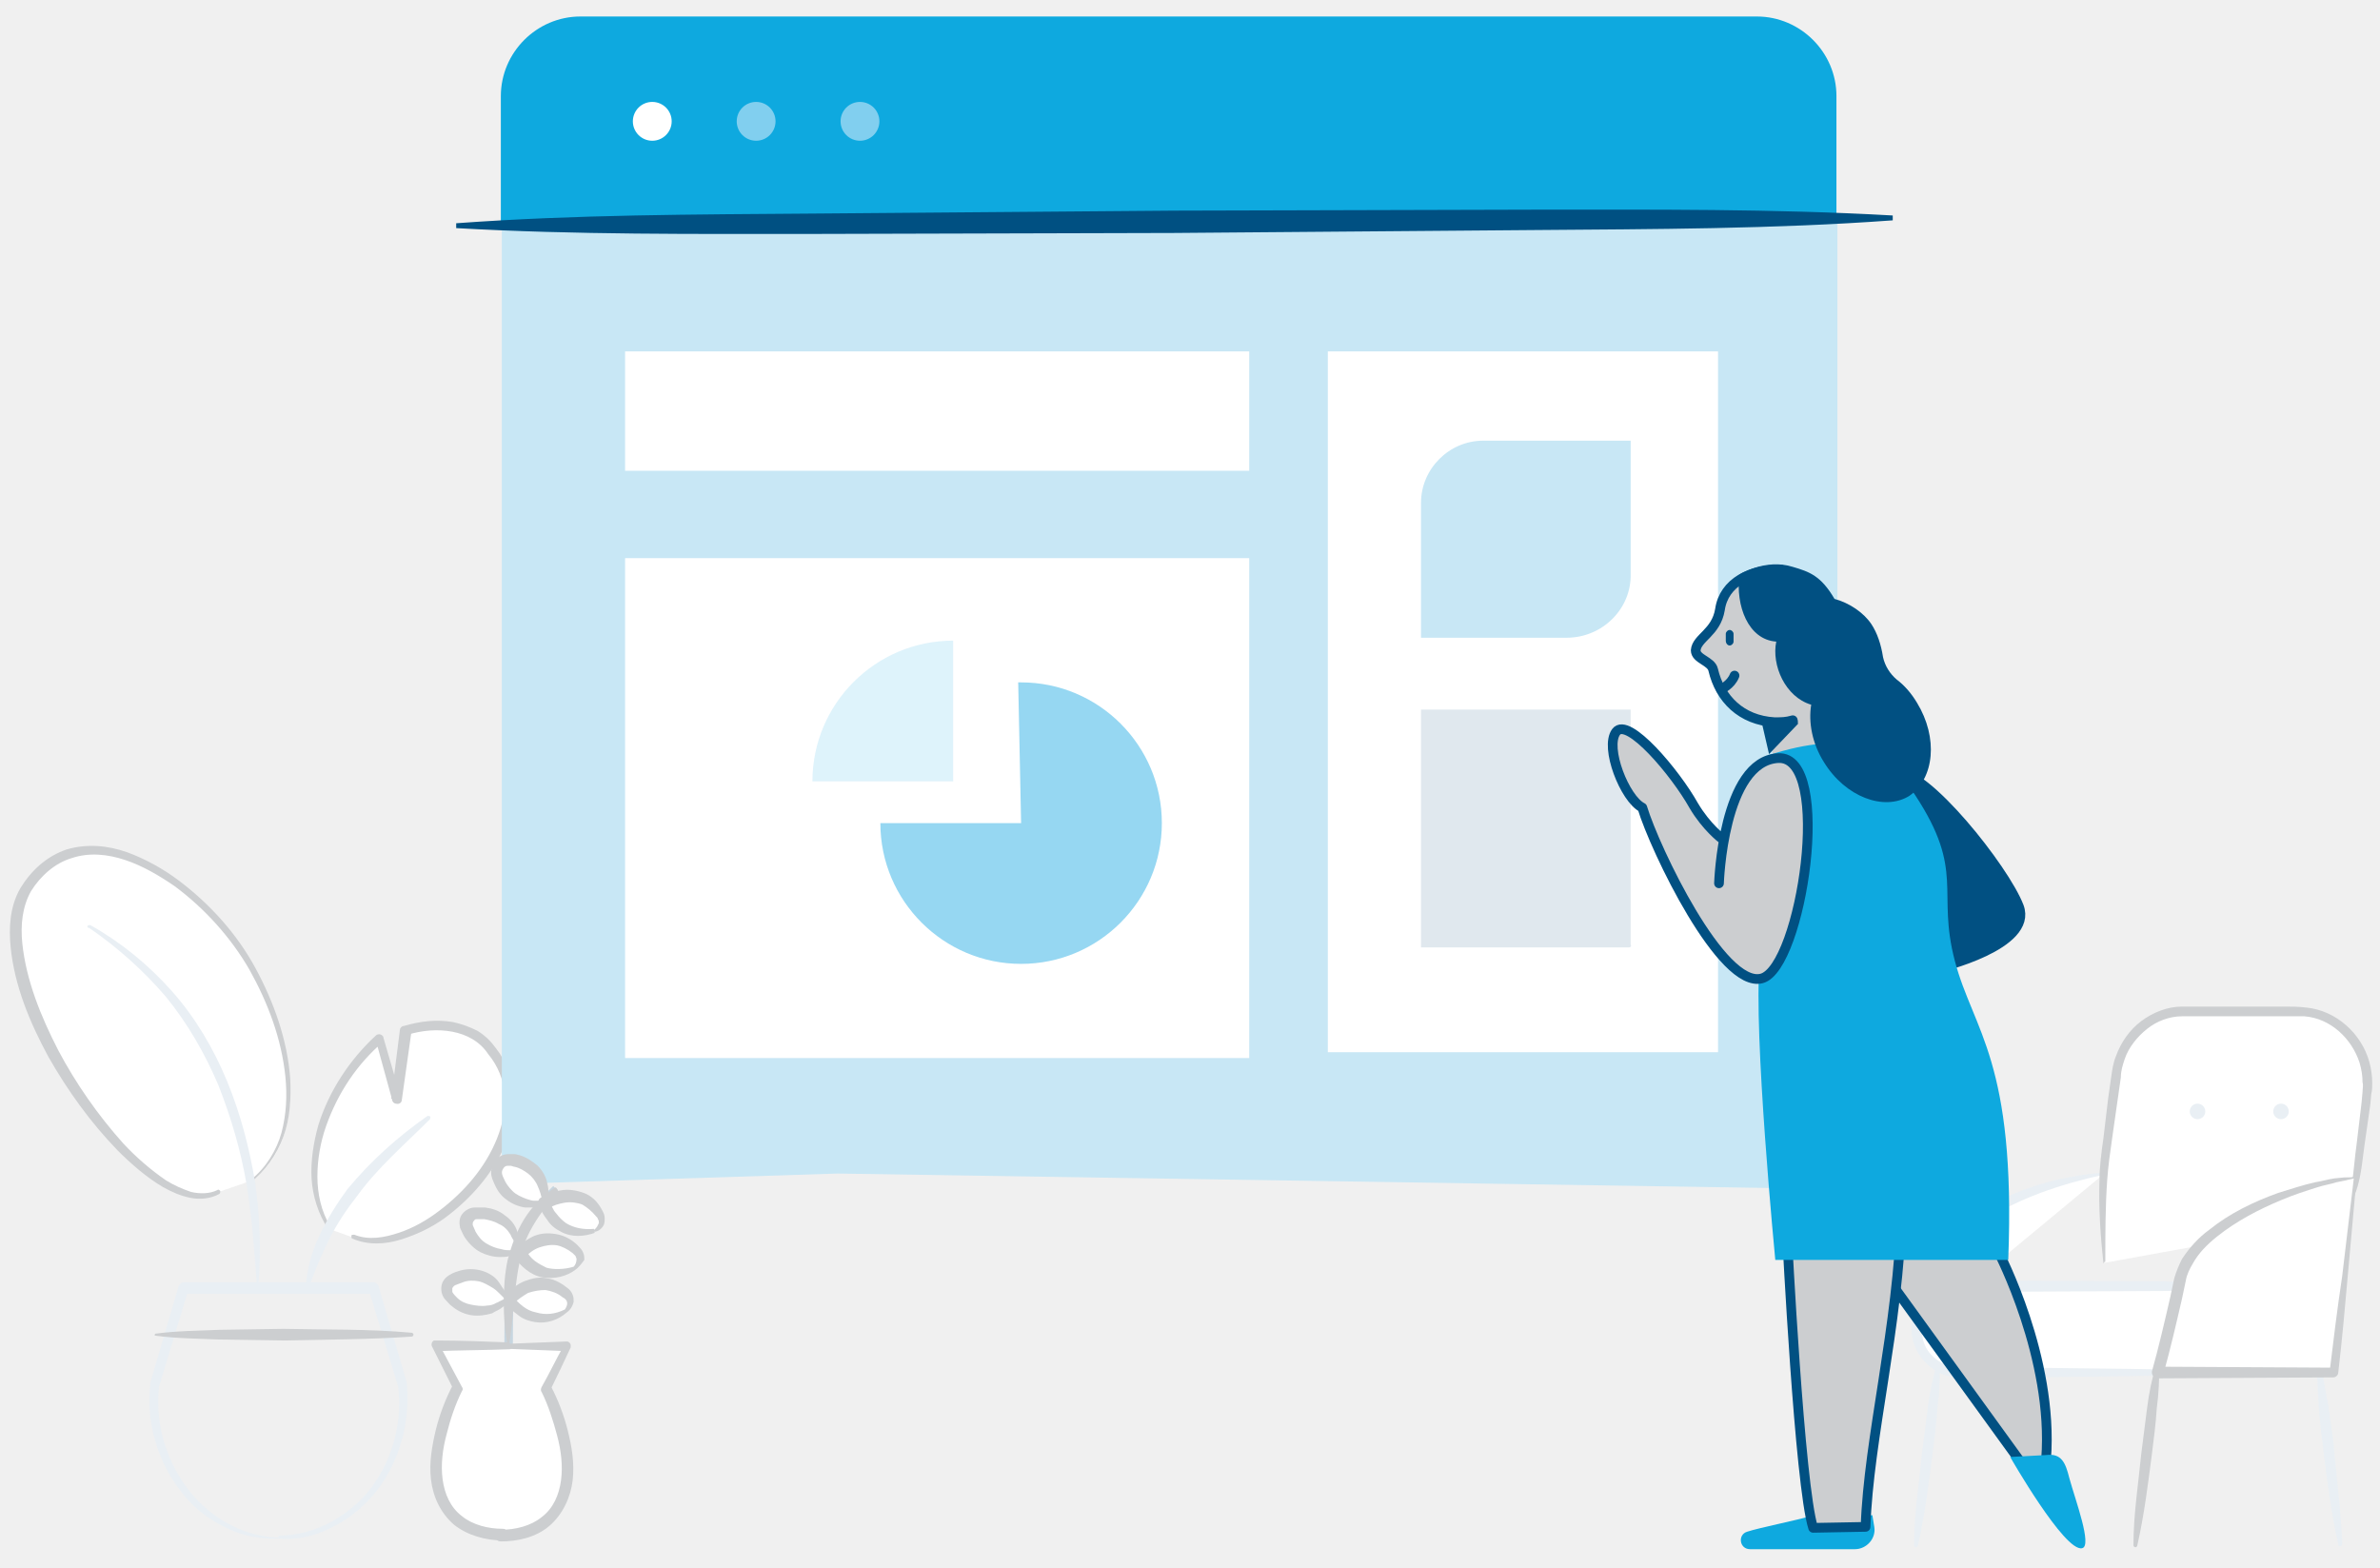
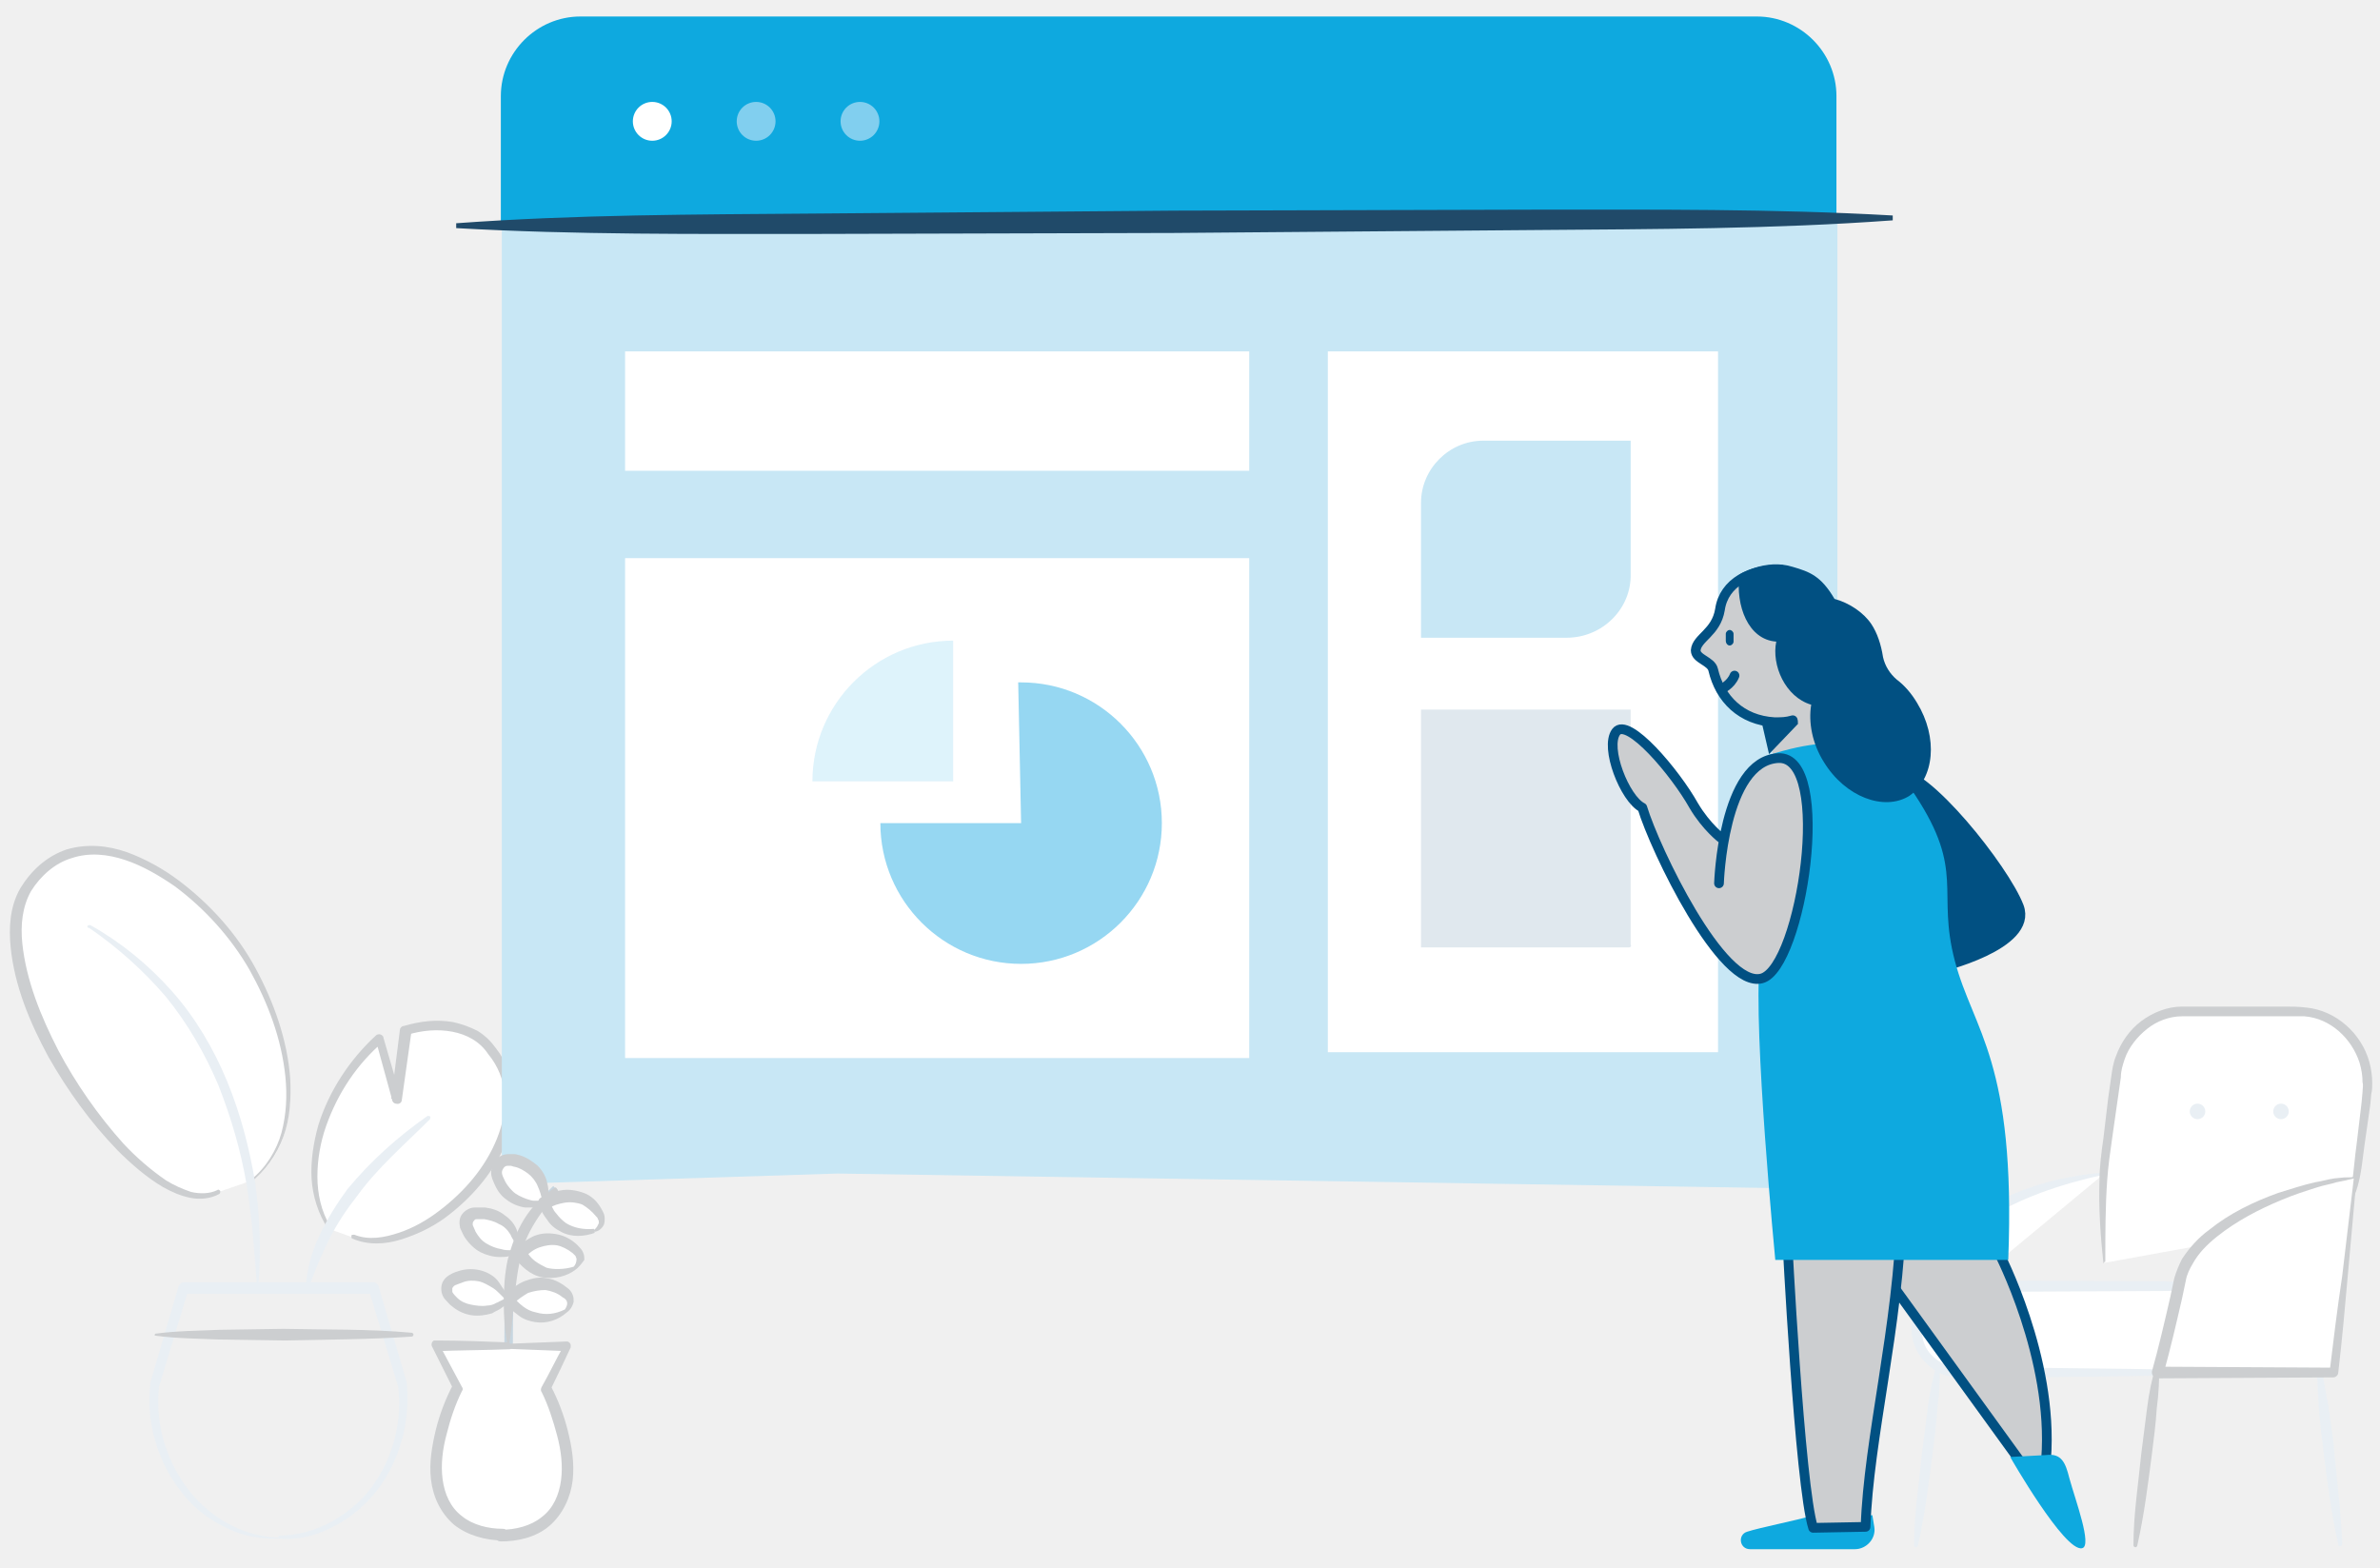
<svg xmlns="http://www.w3.org/2000/svg" id="Layer_1" viewBox="0 0 245.2 161.5">
-   <style>.st0{fill:#FFFFFF;} .st1{fill:#E9EFF4;} .st2{fill:#CCCED0;} .st3{fill:#0EA9DF;} .st4{fill:#C8E7F5;} .st5{opacity:0.26;fill:#86A7BE;} .st6{opacity:0.83;fill:#81CFEF;} .st7{opacity:0.26;fill:#81CFEF;} .st8{fill:#81CFEF;} .st9{fill:#DEF1F9;} .st10{fill:#005082;} .st11{fill:none;stroke:#C7D6E0;stroke-width:0.876;stroke-miterlimit:10;} .st12{fill:#015082;stroke:#015082;stroke-linecap:round;stroke-linejoin:round;stroke-miterlimit:10;} .st13{fill:#CCCED0;stroke:#015082;stroke-linecap:round;stroke-linejoin:round;stroke-miterlimit:10;} .st14{fill:#015082;stroke:#015082;stroke-width:0.876;stroke-miterlimit:10;} .st15{fill:none;stroke:#015082;stroke-linecap:round;stroke-linejoin:round;stroke-miterlimit:10;} .st16{fill:#015082;}</style>
+   <style>.st0{fill:#FFFFFF;} .st1{fill:#E9EFF4;} .st2{fill:#CCCED0;} .st3{fill:#0EA9DF;} .st4{fill:#C8E7F5;} .st5{opacity:0.26;fill:#86A7BE;} .st6{opacity:0.83;fill:#81CFEF;} .st7{opacity:0.26;fill:#81CFEF;} .st8{fill:#81CFEF;} .st9{fill:#DEF1F9;} .st10{fill:#204A69;} .st11{fill:none;stroke:#C7D6E0;stroke-width:0.876;stroke-miterlimit:10;} .st12{fill:#015082;stroke:#015082;stroke-linecap:round;stroke-linejoin:round;stroke-miterlimit:10;} .st13{fill:#CCCED0;stroke:#015082;stroke-linecap:round;stroke-linejoin:round;stroke-miterlimit:10;} .st14{fill:#015082;stroke:#015082;stroke-width:0.876;stroke-miterlimit:10;} .st15{fill:none;stroke:#015082;stroke-linecap:round;stroke-linejoin:round;stroke-miterlimit:10;} .st16{fill:#015082;}</style>
  <path class="st0" d="M238.8 140.4l2.3 18.8" />
  <path class="st1" d="M238.9 140.3c.5 1.5.7 3.1 1 4.7.2 1.6.5 3.1.6 4.7.3 3.1.7 6.3.8 9.4 0 .1-.1.2-.2.2s-.2-.1-.2-.2c-.7-3.1-1.1-6.2-1.5-9.4-.2-1.6-.4-3.1-.5-4.7-.1-1.6-.2-3.2-.2-4.7h.2z" />
  <path class="st0" d="M216.8 120.9c-9.4 1.3-17.1 6.1-18 10.5-.9 4.4-1.3 5.5-1.3 5.5" />
  <path class="st1" d="M216.8 121c-4.5 1-8.8 2.4-12.6 4.9-1.8 1.2-3.6 2.7-4.5 4.7-.2.5-.3.9-.5 1.5l-.4 1.7c-.3 1.1-.6 2.2-1.1 3.3 0 .1-.2.1-.3.1-.1 0-.1-.1-.1-.2.1-1.1.3-2.3.5-3.4l.3-1.7c.1-.5.3-1.2.5-1.8 1.1-2.3 3-3.8 5-5.1 2-1.3 4.1-2.2 6.3-2.9 2.2-.7 4.5-1.1 6.8-1.3.1 0 .1 0 .1.1.1.1 0 .1 0 .1z" />
  <path class="st0" d="M216.8 130.1s-.5-6.2.1-10.7l1.1-8.7c.5-3.7 3.5-6.5 7.1-6.5h11.6c4.3 0 7.7 3.9 7.1 8.4l-1.1 8.7c-.2 1.8-1 3.3-2.2 4.5" />
  <path class="st2" d="M216.7 130.1c-.3-2.8-.5-5.7-.4-8.5 0-1.4.2-2.9.4-4.3l.5-4.2.3-2.1c.1-.7.2-1.5.5-2.2.5-1.4 1.4-2.7 2.6-3.6 1.2-.9 2.7-1.5 4.2-1.5h10.6c.7 0 1.4 0 2.2.1 3.1.3 5.7 2.7 6.5 5.6.2.7.3 1.5.3 2.2 0 .4 0 .7-.1 1.1l-.1 1.1-.6 4.2c-.2 1.4-.3 2.8-.7 4.2-.4 1.4-1.1 2.7-2.2 3.7-.1.1-.2.1-.3 0-.1-.1-.1-.2 0-.3 1-1 1.6-2.3 1.9-3.6.2-1.3.3-2.8.5-4.2l.5-4.2.1-1.1c0-.3.1-.7 0-1 0-.7-.1-1.3-.3-2-.8-2.5-3-4.6-5.7-4.8H224.8c-1.3 0-2.6.5-3.6 1.3s-1.9 1.9-2.3 3.1c-.2.6-.4 1.2-.4 1.9l-.3 2.1-.6 4.2c-.2 1.4-.4 2.8-.5 4.2-.2 2.8-.2 5.6-.2 8.4 0 .1 0 .1-.1.1-.1.2-.1.2-.1.1z" />
  <path class="st0" d="M229.7 141.4h-27.8c-2.5 0-4.4-2-4.4-4.4 0-2.5 2-4.4 4.4-4.4h27.8c2.5 0 4.4 2 4.4 4.4.1 2.4-1.9 4.4-4.4 4.4z" />
  <path class="st1" d="M229.7 141.5c-7 .3-13.9.3-20.9.4h-5.2c-.9 0-1.7.1-2.7-.1-1-.2-1.8-.7-2.5-1.4-1.4-1.4-1.9-3.6-1.1-5.4.7-1.8 2.6-3.1 4.6-3.1l20.9.1 5.2.1c.9 0 1.7 0 2.7.1.9.2 1.8.7 2.4 1.4 1.3 1.3 1.7 3.5 1 5.2-.7 1.7-2.5 2.9-4.4 2.7zm0-.3c1.7 0 3.3-1.1 3.8-2.6.6-1.5.2-3.4-.9-4.5-.6-.6-1.3-.9-2.1-1.1-.8-.1-1.7 0-2.5-.1l-5.2.1-20.9.1c-1.5 0-3 1-3.6 2.4-.6 1.4-.3 3.2.8 4.2.5.5 1.2.9 2 1.1.7.1 1.6.1 2.5.1h5.2c7 .1 13.9.1 20.9.4v-.1z" />
  <g>
    <path class="st0" d="M242.7 121.3c-9.4 1.3-17.1 6.1-18 10.5-.9 4.4-2.3 9.6-2.3 9.6h18.1l2.2-20.1z" />
    <path class="st2" d="M242.5 121.4c-.3.1-.5.1-.8.2l-1 .2c-.6.2-1.3.3-1.9.5-1.3.4-2.5.8-3.7 1.3-2.4 1-4.7 2.2-6.7 3.8-1 .8-1.9 1.7-2.5 2.8-.3.5-.6 1.1-.7 1.7l-.4 1.9c-.6 2.6-1.2 5.2-1.9 7.7l-.5-.7 18.1.1-.5.5c.4-3.3.8-6.6 1.3-9.9l1.2-10.1zm.3-.2l-.9 10c-.3 3.4-.6 6.8-1 10.2 0 .3-.3.5-.5.5l-18.1.1c-.3 0-.6-.3-.6-.6v-.1c.7-2.5 1.3-5.1 1.9-7.7l.4-1.9c.2-.7.5-1.4.8-2 .8-1.2 1.7-2.2 2.8-3 2.1-1.7 4.6-2.9 7.1-3.8 1.3-.4 2.5-.8 3.8-1.1.7-.1 1.3-.3 2-.4l1-.1c.5 0 .9 0 1.3-.1z" />
  </g>
  <g>
    <path class="st0" d="M199.7 140.4l-2.2 18.8" />
    <path class="st1" d="M199.8 140.4c.1 1.6 0 3.2-.2 4.7-.1 1.6-.3 3.1-.5 4.7-.4 3.1-.8 6.3-1.5 9.4 0 .1-.1.2-.2.2s-.2-.1-.2-.2c0-3.2.5-6.3.8-9.4.2-1.6.4-3.1.6-4.7.2-1.6.5-3.1 1-4.7.1-.1.1-.1.2 0 0-.1 0-.1 0 0z" />
  </g>
  <g>
    <path class="st0" d="M222.3 140.4l-2.3 18.8" />
    <path class="st2" d="M222.4 140.4c.1 1.6 0 3.2-.2 4.7-.1 1.6-.3 3.1-.5 4.7-.4 3.1-.8 6.3-1.5 9.4 0 .1-.1.2-.2.2s-.2-.1-.2-.2c0-3.2.5-6.3.8-9.4.2-1.6.4-3.1.6-4.7.2-1.6.5-3.1 1-4.7 0-.1.1-.1.2 0 0-.1 0-.1 0 0z" />
  </g>
  <circle class="st1" cx="226.4" cy="114.5" r=".8" />
  <circle class="st1" cx="235" cy="114.5" r=".8" />
  <g>
    <path class="st0" d="M26 121.6c5-3.8 5.2-12 .6-21.1S9 82.2 3 91.3s12.2 35.5 19.8 31.4" />
    <path class="st2" d="M25.9 121.5c1.5-1.2 2.6-3 3.1-4.8.5-1.9.6-3.8.4-5.8-.4-3.9-1.8-7.6-3.7-11-1.9-3.3-4.6-6.3-7.7-8.6-1.6-1.1-3.3-2.1-5.1-2.7-1.8-.6-3.7-.8-5.5-.2-1.7.5-3.2 1.8-4.2 3.4-.9 1.6-1.1 3.5-.9 5.4.4 3.8 1.9 7.5 3.7 11 1.8 3.4 4.1 6.7 6.7 9.6 1.3 1.4 2.8 2.7 4.4 3.8.8.5 1.7.9 2.6 1.2.9.2 1.9.2 2.7-.2.1-.1.2 0 .3.1 0 .1 0 .2-.1.3-.9.5-2 .6-3 .4-1-.2-1.9-.6-2.8-1.1-1.7-1-3.3-2.4-4.7-3.8-2.8-2.9-5.1-6.1-7.1-9.6-1.9-3.5-3.5-7.3-3.9-11.3-.2-2-.1-4.2 1-6.1 1.1-1.8 2.7-3.3 4.8-4 2.1-.6 4.2-.4 6.2.3 1.9.7 3.7 1.7 5.3 2.9 3.2 2.4 6 5.5 7.9 9 1.9 3.5 3.3 7.4 3.6 11.4.1 2 0 4.1-.7 6-.7 1.9-1.9 3.6-3.5 4.8h-.1c.3-.3.3-.3.3-.4z" />
    <path class="st0" d="M33.9 126.6c-3.2-5.2-1.1-13.9 5.2-19.5l1.8 6.2.9-7.1c2.4-.8 6.2-.8 8.2 1.4 8.4 8.9-6.7 22.9-13.6 19.9" />
    <path class="st2" d="M33.8 126.6c-1-1.5-1.6-3.4-1.7-5.2-.1-1.8.2-3.7.7-5.5 1.1-3.5 3.2-6.7 5.9-9.2.2-.2.5-.2.7 0 .1.1.1.1.1.2l1.8 6.2-1 .1.9-7.1c0-.2.2-.4.4-.4 1.7-.5 3.4-.7 5.1-.4.9.2 1.7.5 2.5.9.8.5 1.4 1.1 1.9 1.8 1.1 1.4 1.7 3.1 1.9 4.8.1 1.7-.2 3.5-.9 5-1.3 3.1-3.6 5.7-6.3 7.7-1.4 1-2.9 1.7-4.5 2.2-1.6.5-3.4.6-5-.1-.1 0-.1-.2-.1-.3 0-.1.2-.1.3-.1 1.5.6 3.1.3 4.6-.2 1.5-.5 2.9-1.3 4.2-2.3 2.5-1.9 4.7-4.4 5.9-7.4.6-1.5.9-3 .8-4.5-.1-1.5-.7-3-1.7-4.2-1.7-2.6-5.4-2.9-8.3-2l.4-.4-1 7.1c0 .3-.3.5-.6.4-.2 0-.4-.2-.4-.4l-1.7-6.2.8.2c-2.7 2.3-4.7 5.3-5.9 8.7-.6 1.7-.9 3.5-.9 5.2 0 1.8.4 3.6 1.3 5.1v.1c-.1.3-.2.3-.2.2z" />
    <path class="st1" d="M31.5 132.7c.1-1.9.6-3.7 1.4-5.4.8-1.7 1.8-3.3 2.9-4.8 2.4-2.9 5.2-5.4 8.2-7.5.1-.1.2 0 .3 0 .1.1 0 .2 0 .3-2.6 2.6-5.4 5-7.5 7.9-1.1 1.4-2.1 2.9-2.9 4.5-.8 1.6-1.5 3.3-2.1 5 0 .1-.1.1-.1.1-.1 0-.2-.1-.2-.1zM26.5 132.7c-.3-3.6-.5-7.1-1.1-10.7-.6-3.5-1.6-6.9-2.9-10.2-1.4-3.3-3.2-6.4-5.4-9.1-2.3-2.7-5-5.1-7.9-7.1-.2 0-.2-.1-.2-.2.1-.1.2-.1.3-.1 3.2 1.8 6 4.1 8.4 6.8 2.4 2.7 4.3 5.9 5.7 9.3 1.4 3.4 2.3 6.9 2.9 10.5.5 3.6.6 7.2.3 10.8.1.1 0 .1-.1 0 0 .1 0 0 0 0z" />
    <g>
      <path class="st1" d="M28.7 158.5c-1.9.1-3.9-.3-5.6-1.2-1.8-.9-3.3-2.1-4.5-3.7-2.4-3.1-3.6-7.2-3.1-11.1v-.1l2.9-9.9c.1-.2.3-.4.5-.4h19.6c.2 0 .4.2.5.4l2.9 9.9v.1c.4 3.9-.7 8-3.1 11.1-1.2 1.5-2.7 2.8-4.5 3.7-1.7.9-3.6 1.4-5.6 1.2zm0-.3c1.9 0 3.7-.5 5.4-1.4 1.6-.9 3.1-2.1 4.2-3.6 2.2-3 3.2-6.8 2.7-10.5v.1l-3-9.9.5.4H18.9l.5-.4-3 9.9v-.1c-.2 1.8-.1 3.7.4 5.5.5 1.8 1.3 3.5 2.4 5 2.2 3 5.7 5.1 9.5 5.2v-.2z" />
    </g>
    <g>
      <path class="st0" d="M16 137.5h26.4" />
      <path class="st2" d="M16 137.4c2.2-.3 4.4-.3 6.6-.4l6.6-.1c4.4.1 8.8 0 13.2.4.1 0 .2.1.2.2s-.1.2-.2.2c-4.4.3-8.8.3-13.2.4l-6.6-.1c-2.2-.1-4.4-.1-6.6-.4-.1 0-.1-.1 0-.2-.1 0-.1 0 0 0z" />
    </g>
  </g>
  <g>
    <path class="st3" d="M51.6 22.8V9.9c0-4.5 3.7-8.2 8.2-8.2H181c4.5 0 8.2 3.7 8.2 8.2v13H51.6z" />
    <path class="st4" d="M51.7 122V22.8h137.6v99.7l-103-1.6" />
    <path class="st0" d="M177 108.4h-40.2V36.2H177" />
    <path class="st4" d="M161.4 65.7h-15V51.8c0-3.5 2.9-6.4 6.4-6.4H168v13.7c.1 3.6-2.9 6.6-6.6 6.6z" />
    <path class="st5" d="M167.8 97.6h-21.4V73.1H168v24.2c.1.2 0 .3-.2.3z" />
    <path class="st0" d="M122.8 109H64.4V57.5h64.3V109M122.8 48.5H64.4V36.2h64.3v12.3" />
    <path class="st6" d="M105.2 84.8H90.7c0 8 6.5 14.5 14.5 14.5s14.5-6.5 14.5-14.5-6.5-14.5-14.5-14.5h-.3l.3 14.5z" />
    <path class="st7" d="M98.2 80.5V66c-8 0-14.5 6.5-14.5 14.5h14.5z" />
    <circle class="st0" cx="67.2" cy="12.5" r="2" />
    <circle class="st8" cx="77.9" cy="12.5" r="2" />
    <circle class="st8" cx="88.6" cy="12.5" r="2" />
    <g>
      <path class="st9" d="M195 22.5l-147.9.7" />
      <path class="st10" d="M195 22.7c-12.3.9-24.6.9-37 1l-37 .3-37 .1c-12.3 0-24.7.1-37-.6V23c12.3-.9 24.6-.9 37-1l37-.3 37-.1c12.3 0 24.7-.1 37 .6v.5z" />
    </g>
  </g>
  <g>
    <path class="st0" d="M52.2 133.9s-.8-2.1-2.9-2.5c-1.1-.2-2 .1-2.6.4-.6.3-.8 1.1-.4 1.6.5.6 1.2 1.2 2.3 1.4 2.2.5 3.6-.9 3.6-.9zM58.3 135c.6-.4.6-1.2.1-1.7-.6-.5-1.4-1.1-2.5-1.1-2.1 0-3.4 1.7-3.4 1.7s1.1 1.8 3.3 1.8c1.1.1 1.9-.3 2.5-.7zM59.2 130.6c.6-.4.7-1.2.3-1.7-.5-.6-1.3-1.2-2.4-1.3-2.1-.2-3.5 1.4-3.5 1.4s1 1.9 3.2 2.1c.9.1 1.8-.2 2.4-.5zM61.3 126.8c.7-.2 1-1 .7-1.6-.4-.7-1-1.5-2.1-1.8-2-.7-3.7.5-3.7.5s.5 2.1 2.6 2.8c.9.4 1.8.3 2.5.1zM53.4 128.9s0-2.3-1.9-3.3c-.9-.5-1.9-.6-2.6-.5-.7.1-1.1.8-.9 1.4.2.7.7 1.5 1.7 2.1 2 1.1 3.7.3 3.7.3zM56 123.9s.3-2.2-1.3-3.6c-.7-.6-1.5-.8-2.2-.9-.9-.1-1.6.7-1.4 1.6.2.7.6 1.4 1.3 2 1.8 1.4 3.6.9 3.6.9z" />
    <path class="st11" d="M52.4 138.6c0-7.5.1-11.5 4.9-16.1" />
    <path class="st0" d="M50.8 138.6h7.6l-2.2 4.4s2.2 4.1 2.2 8.3-2.6 6.9-6.9 6.9h.2c-4.3 0-6.9-2.7-6.9-6.9S47 143 47 143l-2.2-4.4h7.6-1.6z" />
    <g>
      <path class="st2" d="M52 133.8l-.2-.2-.3-.3c-.2-.2-.4-.4-.7-.6-.5-.3-1-.6-1.5-.7-.5-.1-1.1-.1-1.6.1-.3.1-.5.2-.8.3-.2.1-.2.2-.3.3v.4c.1.2.3.4.5.6.4.4.9.6 1.4.7.5.1 1.1.2 1.7.1.3 0 .6-.1.8-.2.1-.1.3-.1.4-.2l.2-.1.4-.2c.1 0 .1 0 0 0zm.3.4l-.1.1-.2.2c-.1.1-.3.2-.4.3-.3.2-.6.3-.9.5-.7.2-1.4.3-2.1.2-.7-.1-1.4-.4-2-.9-.3-.2-.5-.5-.8-.8-.3-.4-.4-.9-.3-1.4.1-.5.5-.9.9-1.1.3-.2.7-.3 1-.4.7-.2 1.5-.2 2.2 0 .7.2 1.4.6 1.8 1.2l.6.9c.1.2.1.3.2.5l.1.2v.5z" />
      <path class="st2" d="M58.2 134.9c.2-.3.3-.6.2-.8 0-.1-.1-.2-.2-.3-.1-.1-.2-.1-.3-.2-.5-.4-1.1-.6-1.7-.7-.6 0-1.2.1-1.8.3-.5.3-1.1.7-1.5 1.1v-.7c.2.3.6.7 1 1 .4.3.8.5 1.3.6 1 .3 2 .2 3-.3zm.2.3c-.9.8-2.1 1.2-3.3 1-.6-.1-1.2-.3-1.7-.7-.5-.4-1-.7-1.3-1.3-.1-.2-.1-.5 0-.7.5-.7 1.2-1.2 1.9-1.5.8-.3 1.6-.5 2.4-.3.8.1 1.6.6 2.2 1.1.1.1.3.3.4.6.1.2.1.5.1.7-.1.5-.4.9-.7 1.1z" />
      <path class="st2" d="M59.1 130.5c.2-.2.3-.5.3-.8 0-.1-.1-.2-.1-.3l-.3-.3c-.5-.4-1.1-.7-1.6-.8-.6-.1-1.2 0-1.8.2-.6.2-1.1.6-1.5 1l.1-.7c.2.4.5.8.9 1.1.4.3.8.5 1.2.7.7.2 1.8.2 2.8-.1zm.2.3c-.9.7-2.2 1-3.4.8-.6-.1-1.2-.4-1.7-.8s-.9-.8-1.2-1.4c-.1-.2-.1-.5.1-.7.6-.6 1.3-1.1 2-1.4.8-.3 1.6-.3 2.5-.1.8.2 1.6.7 2.1 1.3.1.1.3.3.4.6.1.2.1.5.1.7-.3.4-.6.8-.9 1zM61.2 126.7c.3-.2.4-.5.5-.7 0-.1 0-.3-.1-.4 0-.1-.1-.2-.2-.3-.4-.5-.9-.9-1.4-1.2-.5-.2-1.2-.3-1.8-.2-.6.1-1.3.3-1.7.6l.2-.7c.1.4.3.9.6 1.2.3.4.6.7 1 1 .8.5 1.8.7 2.9.6v.1zm.1.3c-1.1.4-2.4.5-3.5-.1-.6-.3-1.1-.7-1.4-1.2-.4-.5-.7-1-.9-1.7-.1-.2 0-.5.2-.6.7-.5 1.5-.7 2.3-.8.8-.1 1.7.1 2.4.4.8.4 1.3 1 1.7 1.8.1.2.2.4.2.7 0 .2 0 .5-.1.7-.2.4-.6.7-1 .7l.1.1z" />
      <path class="st2" d="M53.3 128.7l-.1-.3c-.1-.1-.1-.3-.2-.4-.1-.3-.3-.5-.4-.8-.3-.5-.7-.9-1.2-1.1-.5-.3-1-.4-1.5-.5h-.8c-.2 0-.2.1-.3.2-.1.1-.1.2-.1.4.1.2.2.5.3.7.3.5.6.9 1.1 1.2.5.3 1 .5 1.6.6.3.1.6.1.9.1H53.2l.1-.1s0-.1 0 0zm.1.4l-.2.1-.2.1c-.2.1-.3.1-.5.1-.3.1-.7.1-1 .1-.7 0-1.4-.2-2-.5-.6-.3-1.2-.9-1.6-1.5-.2-.3-.3-.6-.5-1-.1-.5-.1-1 .2-1.4.3-.4.8-.7 1.3-.7H50c.7.1 1.4.3 2 .8.6.4 1.1 1 1.3 1.7.1.3.2.7.2 1v1.1l-.1.1zM55.9 123.7l-.1-.3c0-.1-.1-.3-.1-.4-.1-.3-.2-.6-.3-.8-.2-.5-.6-1-1-1.3-.4-.3-.9-.6-1.4-.7-.1 0-.3-.1-.4-.1h-.2-.1c-.2 0-.3.1-.4.2-.2.3-.3.5 0 1.1.2.5.5.9.9 1.3s.9.6 1.4.8c.3.1.6.2.8.2H55.9s0-.1 0 0zm.1.4l-.2.1-.2.1c-.2 0-.3.1-.5.1h-1c-.7-.1-1.4-.4-1.9-.8-.6-.4-1-1-1.3-1.7-.1-.3-.3-.6-.3-1.1 0-.5.2-.9.5-1.3s.8-.6 1.3-.6h.6c.2 0 .4.1.5.1.7.2 1.3.6 1.9 1.1.5.5.9 1.2 1 1.9.1.3.1.7.1 1 0 .2 0 .3-.1.5v.5l-.4.1z" />
      <path class="st2" d="M52.3 138.6c-.3-1.5-.4-2.9-.4-4.4 0-1.5.1-3 .4-4.4.4-1.5.9-2.9 1.7-4.2.8-1.3 1.9-2.4 3.1-3.2.1-.1.2-.1.3.1.1.1.1.2 0 .3-.9 1.1-1.8 2.3-2.5 3.5-.7 1.2-1.2 2.5-1.4 3.9-.3 1.4-.4 2.8-.6 4.2-.1 1.4-.2 2.9-.5 4.3.1 0 .1 0-.1-.1.1.1 0 0 0 0z" />
      <path class="st2" d="M50.8 138.5c2.5-.1 5.1-.2 7.6-.3.2 0 .4.2.4.4v.2c-.7 1.5-1.4 3-2.1 4.4v-.5c.8 1.5 1.4 3.1 1.8 4.7.4 1.6.7 3.3.5 5.1-.2 1.7-1 3.5-2.4 4.7-1.4 1.2-3.3 1.6-5 1.6v-1.3h.2c.4 0 .6.3.6.6s-.3.6-.6.6c-1.7 0-3.6-.5-5-1.6-1.4-1.2-2.2-2.9-2.4-4.7-.2-1.7.1-3.4.5-5.1.4-1.6 1-3.2 1.8-4.7v.5l-2.2-4.4c-.1-.2 0-.5.2-.6h.2c2.5 0 5.1.1 7.6.2v.5h-1.7v-.3zm0-.1h1.7c.1 0 .3.1.3.3 0 .1-.1.3-.3.3-2.5.1-5.1.1-7.6.2l.4-.6 2.3 4.3c.1.1.1.3 0 .4-.7 1.4-1.2 2.9-1.6 4.5-.4 1.5-.6 3.1-.4 4.6.2 1.5.8 2.9 2 3.8 1.1.9 2.7 1.3 4.2 1.3v1.3h-.2c-.4 0-.6-.3-.6-.6s.3-.6.6-.6c1.5 0 3.1-.4 4.2-1.3 1.2-.9 1.8-2.3 2-3.8.2-1.5 0-3.1-.4-4.6-.4-1.5-.9-3.1-1.6-4.5-.1-.1-.1-.3 0-.5.8-1.4 1.5-2.9 2.3-4.3l.4.6c-2.5-.1-5.1-.2-7.6-.3v-.5z" />
    </g>
  </g>
  <g>
    <path class="st3" d="M186.5 156.2c-1.3.4-5.3 1.2-6.5 1.6-1 .3-.8 1.8.3 1.8h10.8c1.2 0 2.2-1.1 2-2.3l-.2-1.2-6.4.1z" />
    <path class="st2" d="M189 81.5h-6.1l-1-13.7h7.1z" />
    <path class="st12" d="M195.3 79.6c3-.4 11.2 9.9 12.7 13.8 1.5 4-8.3 6.3-8.3 6.3" />
    <path class="st13" d="M205.9 129s5.7 10.9 4.9 21.3l-.9 2.7-18.1-25" />
    <path class="st13" d="M184.1 127.1s1.3 25.9 2.7 30.3l5.4-.1c.3-9.1 3.4-20.7 3.7-32.4" />
    <path class="st14" d="M181.9 74.4c1.3.3 2.8-.1 2.8-.1.1 0 .1.1.1.1l-2.3 2.4-.6-2.6" />
    <path class="st13" d="M183.5 58.7c-3.1-.1-5.9 1.3-6.3 4.1-.4 2.4-2.4 2.9-2.5 4.2 0 .9 1.6 1.1 1.8 2 .7 3 2.9 5.2 6.3 5.4.8 0 1.2 0 1.9-.2" />
    <path class="st15" d="M178.7 69.6c-.4 1-1.4 1.4-1.4 1.4" />
    <path class="st16" d="M178.2 66.5c.2 0 .4-.2.4-.4v-.8c0-.2-.2-.4-.4-.4s-.4.2-.4.4v.7c0 .3.2.5.4.5z" />
    <path class="st3" d="M182.2 77.8c8.4-2.7 11.9-.7 15.1 4.1 5.2 7.9 2.2 9.9 4.1 17.1 1.9 7.2 6.3 10.3 5.5 30.8h-24s-2.3-23.7-1.6-30.6M207.1 150.1s5.6 9.8 7.4 9.4c1.1-.2-.7-5-1.3-7.2-.4-1.6-.8-2.6-2.4-2.4l-3.7.2z" />
    <path class="st13" d="M177.4 86.4s-1.6-1.2-2.9-3.4c-1.9-3.4-6.8-9.2-8-7.6s.9 6.9 2.7 7.8c1.3 4.3 8.2 18.7 12.3 17.6s7.4-23 1.7-22.7c-5.7.3-6.1 12.9-6.1 12.9" />
    <path class="st16" d="M197.5 72.4c-.6-1-1.3-1.8-2.1-2.4-.7-.6-1.2-1.4-1.4-2.3-.2-1.3-.6-2.5-1.2-3.4-.8-1.2-2.3-2.2-3.8-2.6-1.4-2.4-2.6-2.8-4.3-3.3-2.8-.9-5.5.8-5.5.8-.4 3.2.9 6.7 3.8 6.9-.5 2.4.9 5.7 3.6 6.5-.3 1.8.1 4 1.3 5.9 2.2 3.6 6.2 5.1 8.8 3.5 2.6-1.8 3-6 .8-9.6z" />
  </g>
</svg>
